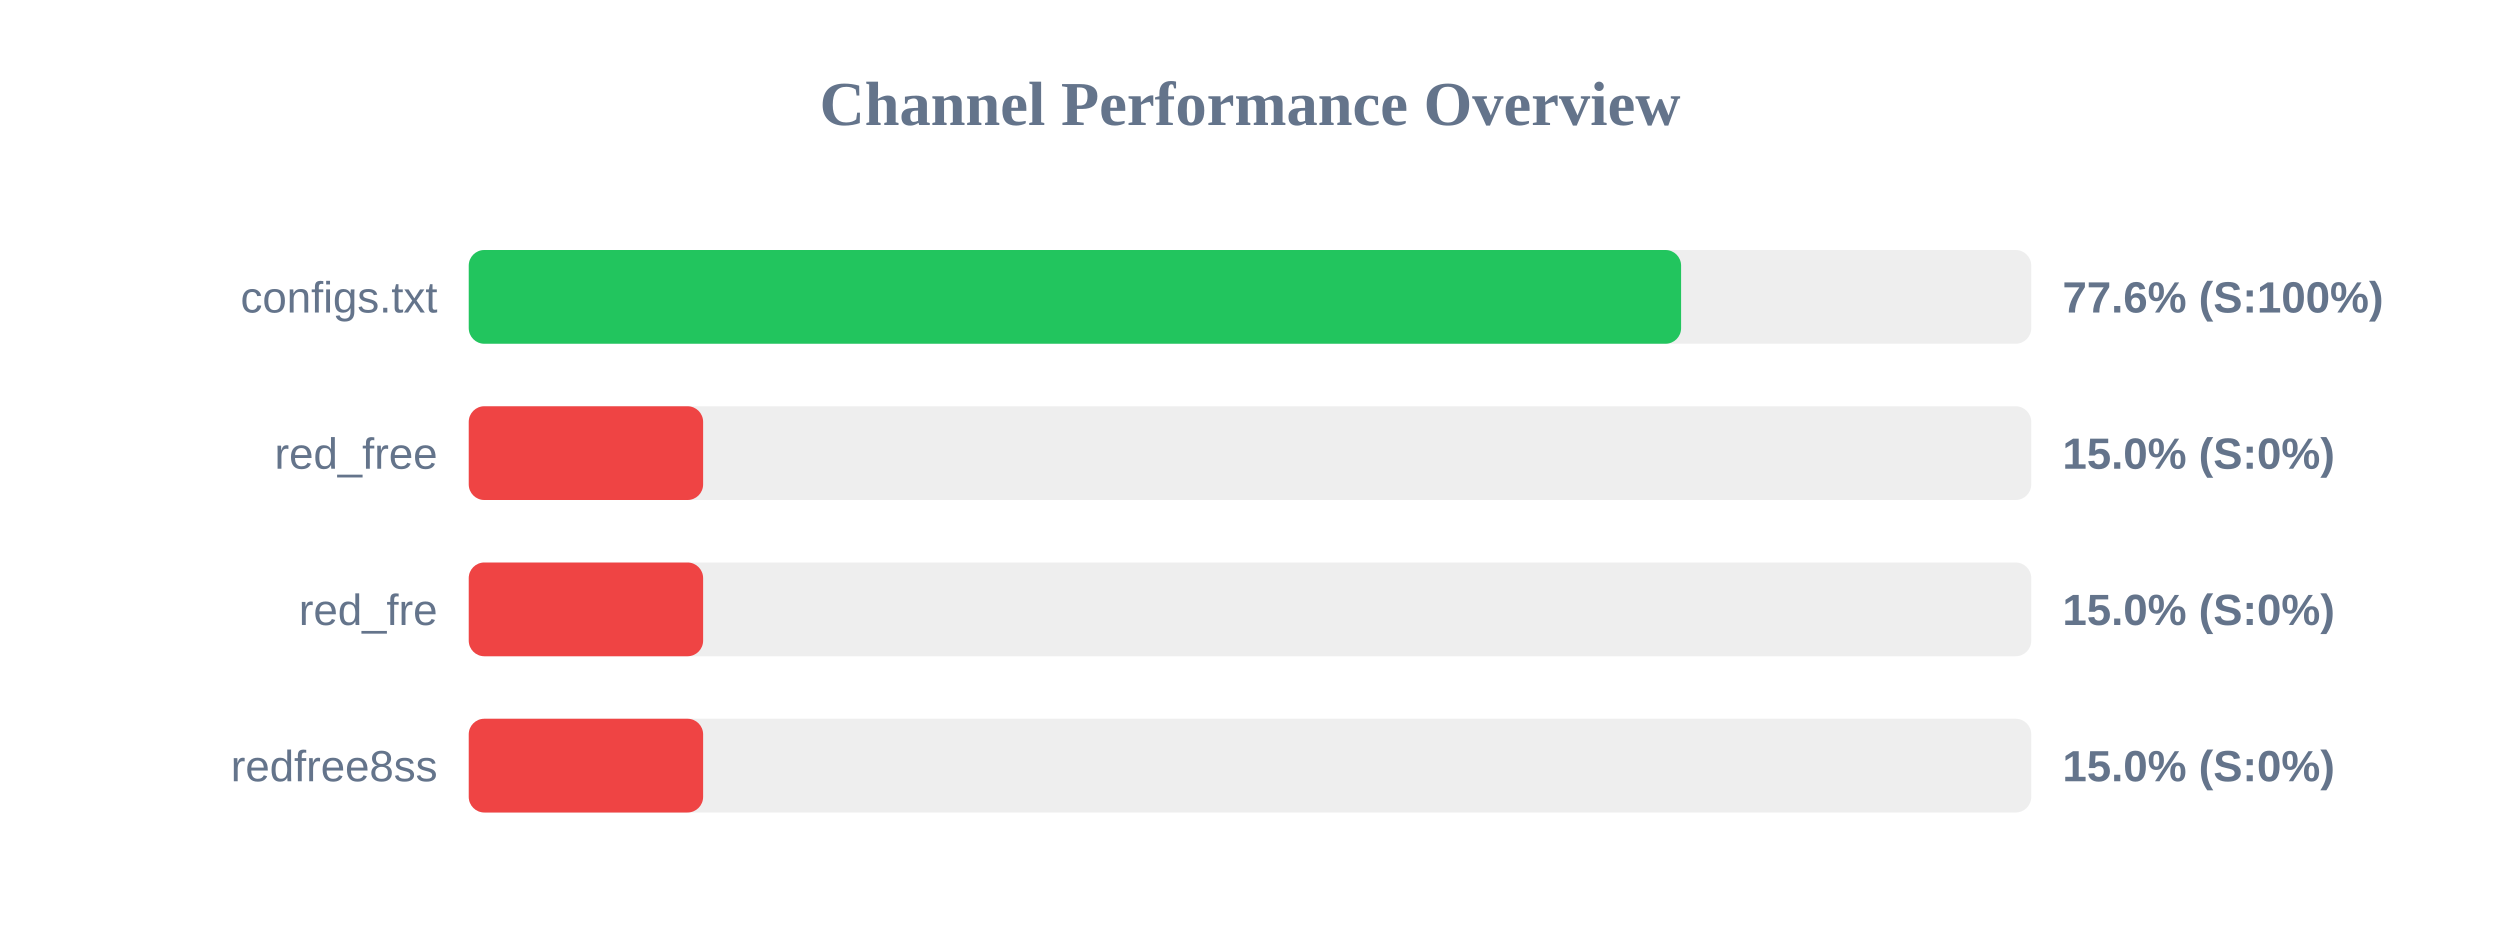
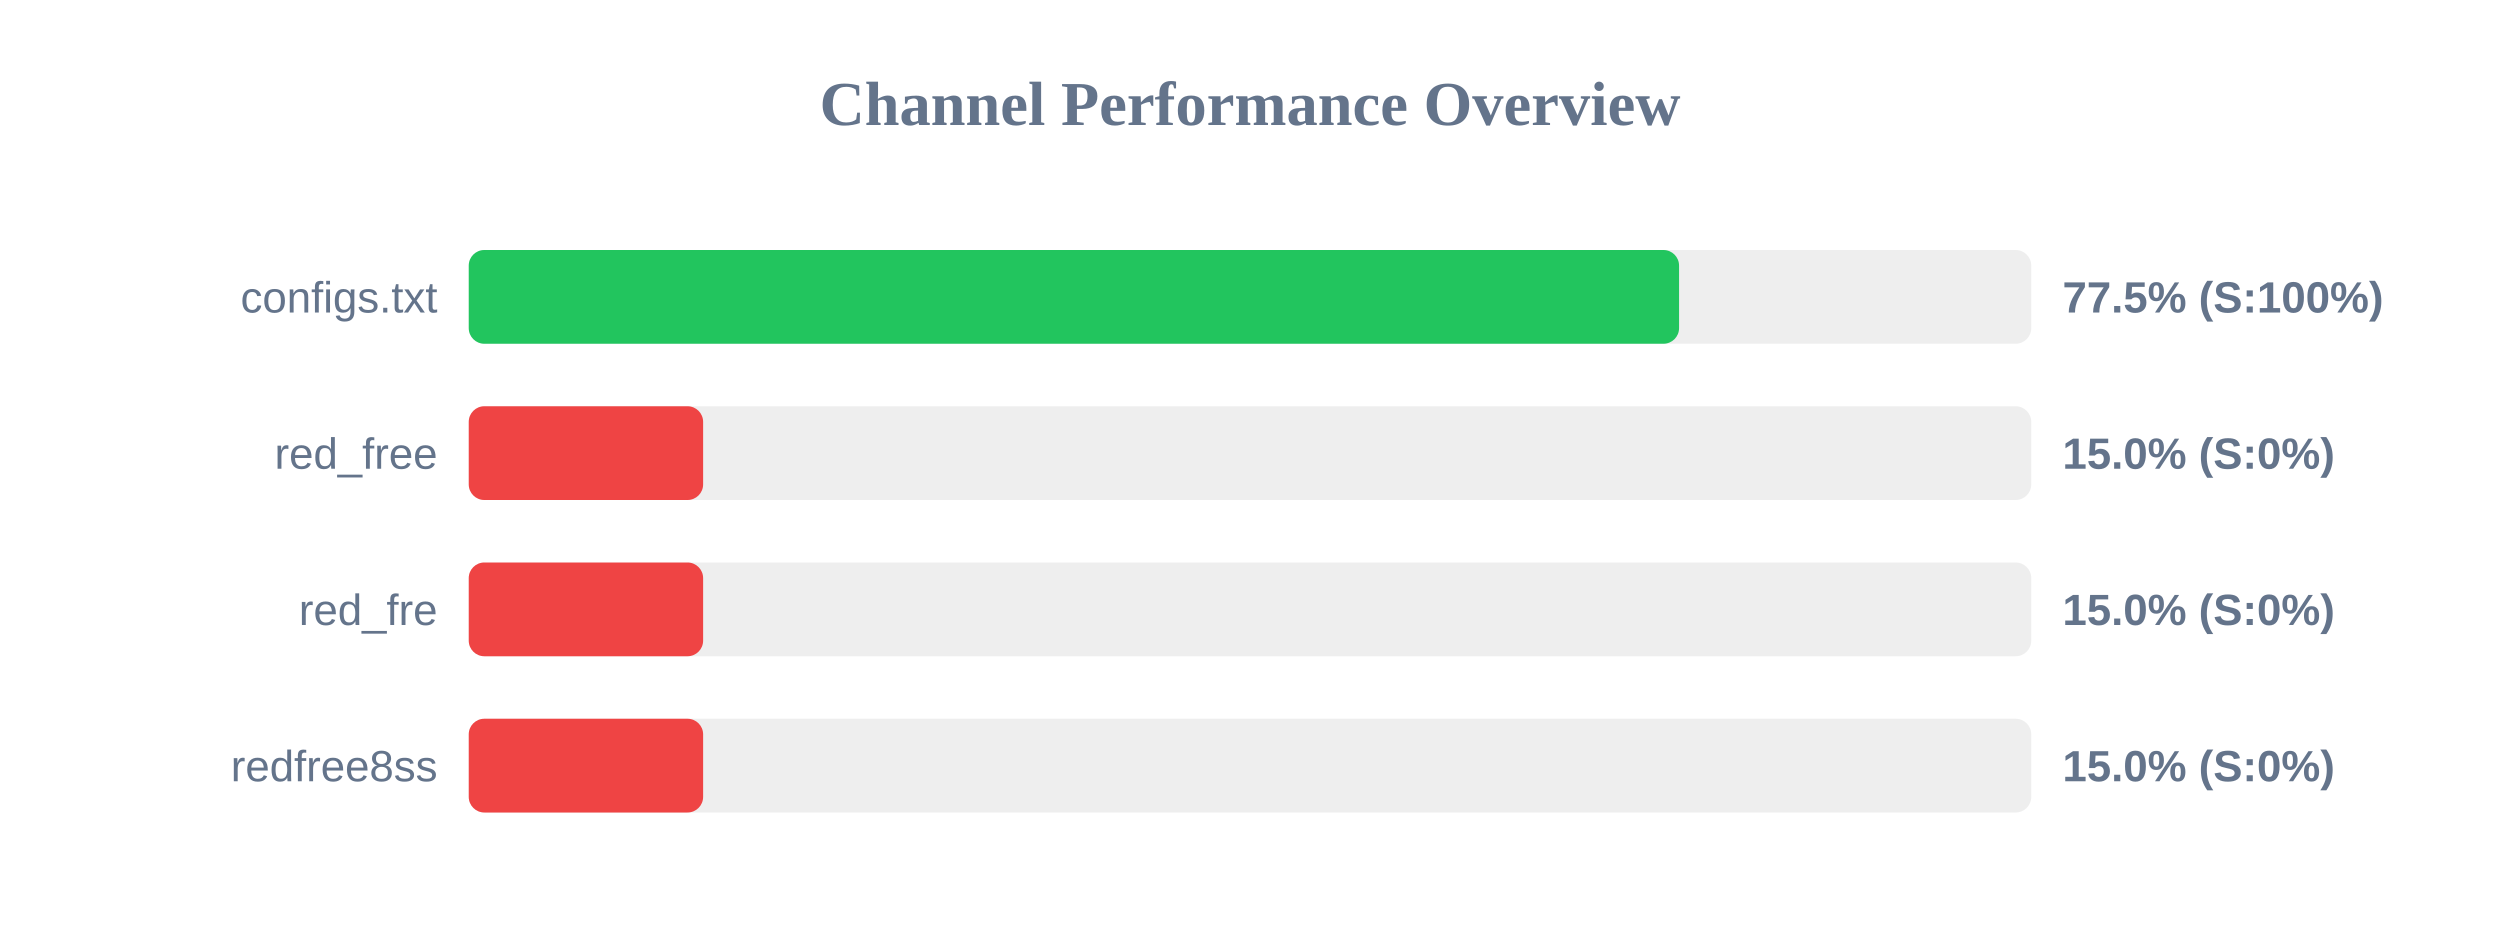
<svg xmlns="http://www.w3.org/2000/svg" width="800" height="300" version="1.1">
  <style>
        .row { font: 14px Arial; fill: #64748b; }
        .score { font: bold 14px Arial; fill: #64748b; }
    </style>
  <text x="400" y="40" text-anchor="middle" font-size="20px" font-weight="bold" fill="#64748b">Channel Performance Overview</text>
  <rect x="150" y="80" width="500" height="30" fill="#eee" rx="5" />
-   <rect x="150" y="80" width="387.95" height="30" fill="#22c55e" rx="5" />
+   <rect x="150" y="80" width="387.3" height="30" fill="#22c55e" rx="5" />
  <text x="140" y="100" text-anchor="end" class="row">configs.txt</text>
-   <text x="660" y="100" text-anchor="start" class="score">77.6% (S:100%)</text>
+   <text x="660" y="100" text-anchor="start" class="score">77.5% (S:100%)</text>
  <rect x="150" y="130" width="500" height="30" fill="#eee" rx="5" />
  <rect x="150" y="130" width="75.0" height="30" fill="#ef4444" rx="5" />
  <text x="140" y="150" text-anchor="end" class="row">red_free</text>
  <text x="660" y="150" text-anchor="start" class="score">15.0% (S:0%)</text>
  <rect x="150" y="180" width="500" height="30" fill="#eee" rx="5" />
  <rect x="150" y="180" width="75.0" height="30" fill="#ef4444" rx="5" />
  <text x="140" y="200" text-anchor="end" class="row">red_fre</text>
  <text x="660" y="200" text-anchor="start" class="score">15.0% (S:0%)</text>
  <rect x="150" y="230" width="500" height="30" fill="#eee" rx="5" />
  <rect x="150" y="230" width="75.0" height="30" fill="#ef4444" rx="5" />
  <text x="140" y="250" text-anchor="end" class="row">redfree8ss</text>
  <text x="660" y="250" text-anchor="start" class="score">15.0% (S:0%)</text>
</svg>
